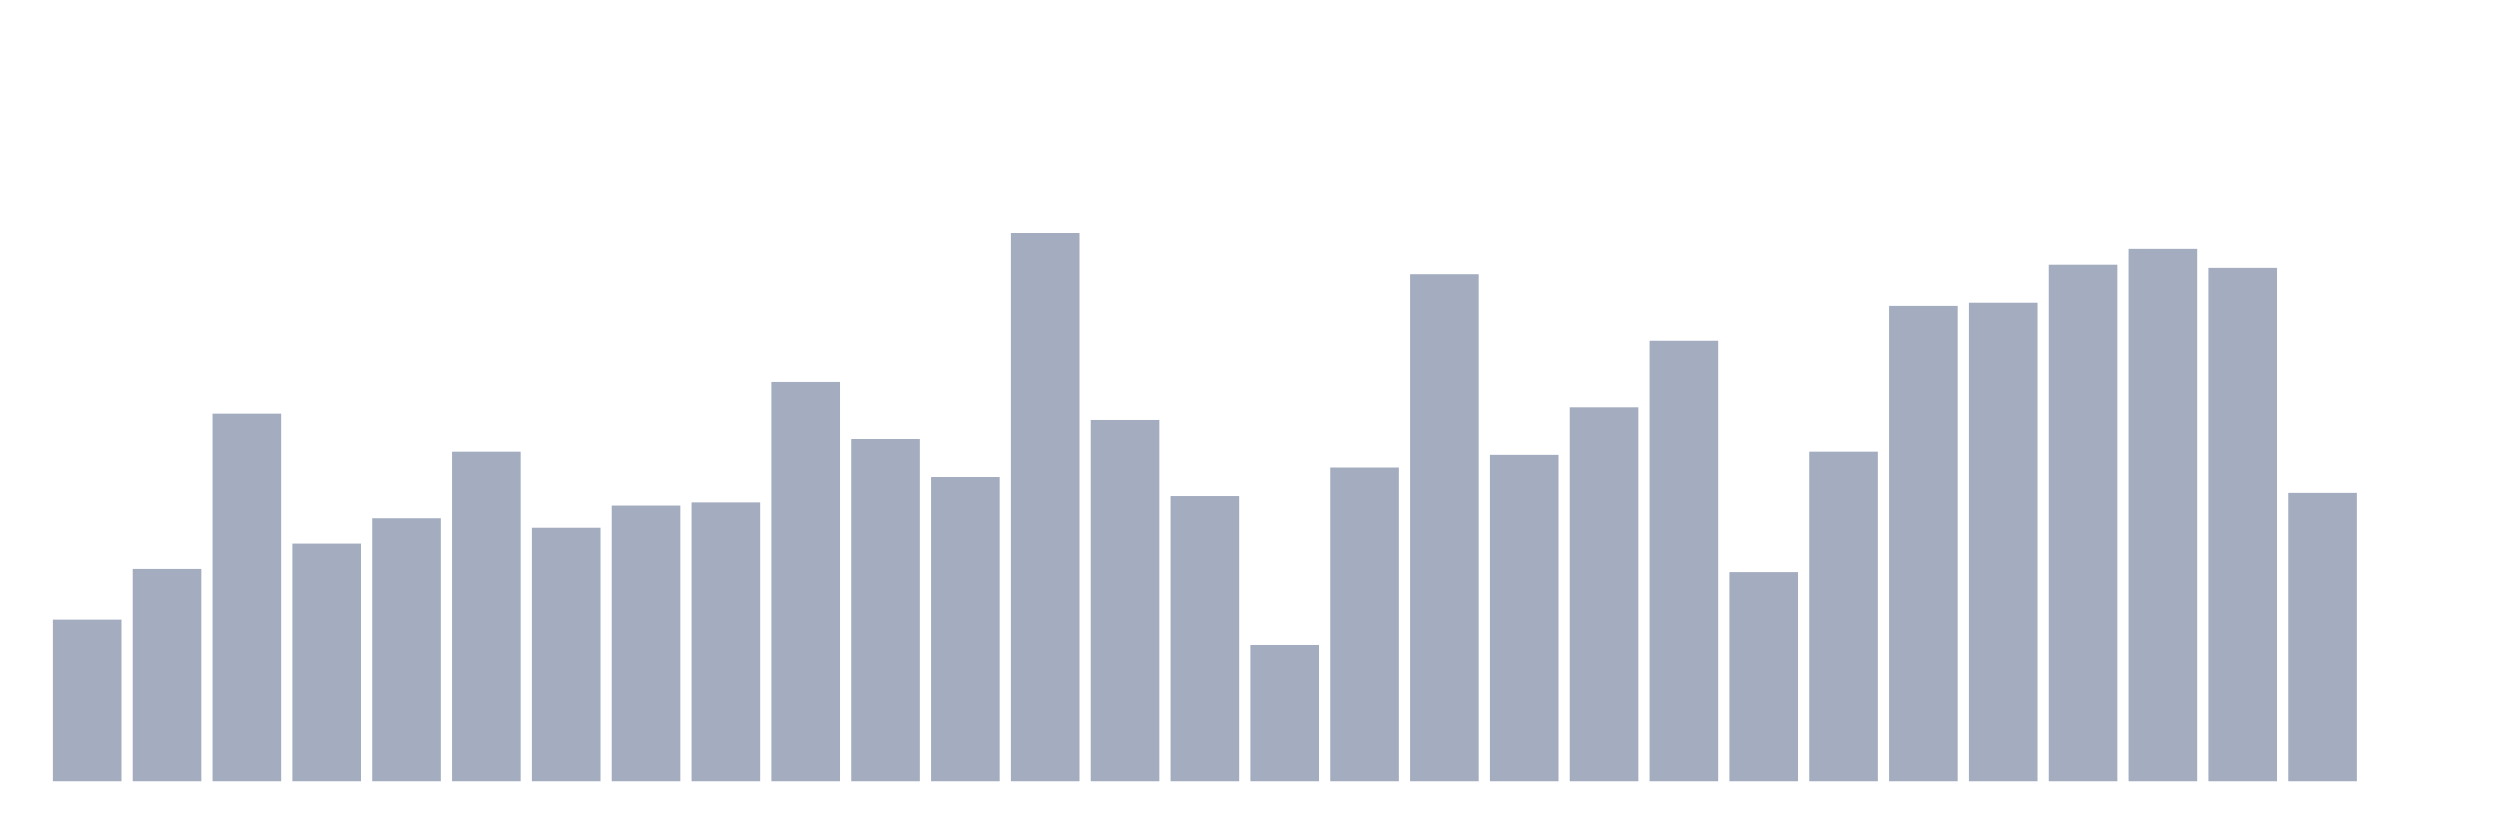
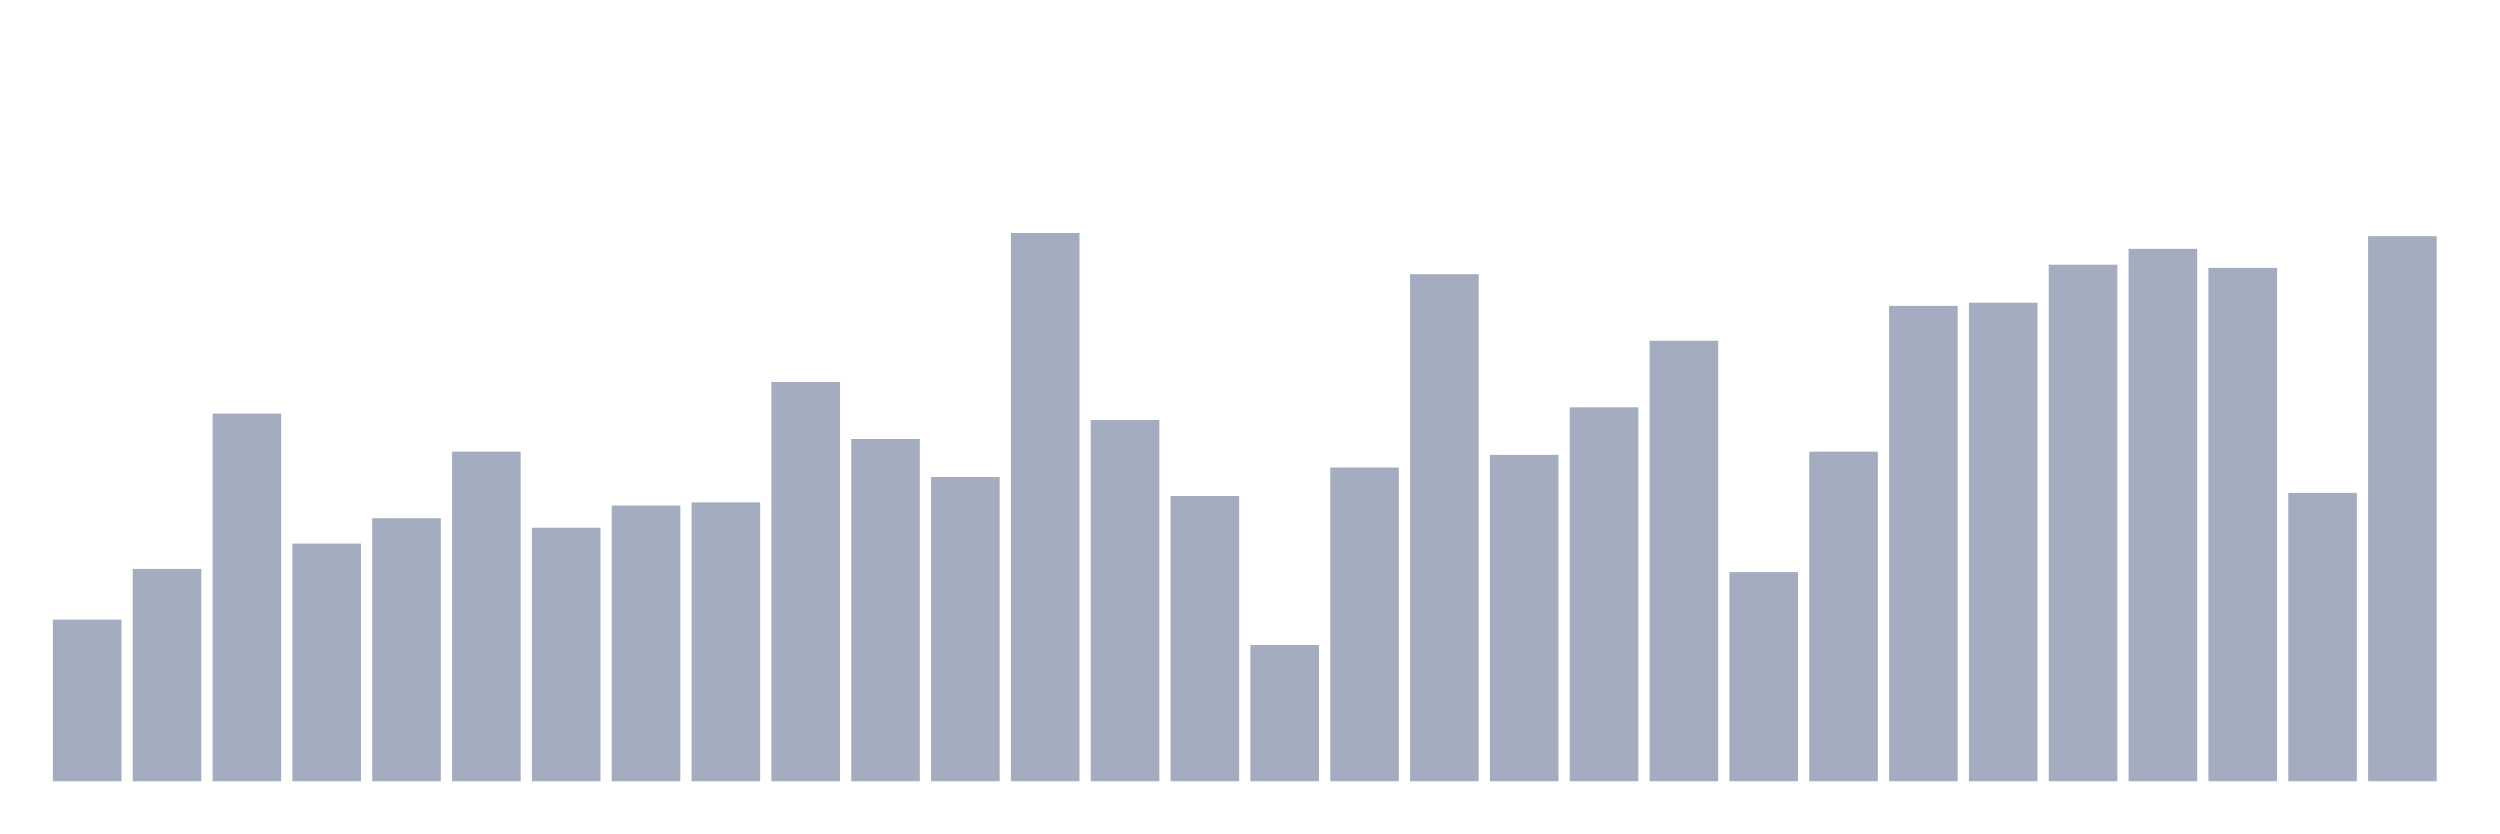
<svg xmlns="http://www.w3.org/2000/svg" viewBox="0 0 480 160">
  <g transform="translate(10,10)">
    <rect class="bar" x="0.153" width="13.175" y="108.969" height="31.031" fill="rgb(164,173,192)" />
    <rect class="bar" x="15.482" width="13.175" y="99.233" height="40.767" fill="rgb(164,173,192)" />
    <rect class="bar" x="30.81" width="13.175" y="69.419" height="70.581" fill="rgb(164,173,192)" />
    <rect class="bar" x="46.138" width="13.175" y="94.366" height="45.634" fill="rgb(164,173,192)" />
    <rect class="bar" x="61.466" width="13.175" y="89.498" height="50.502" fill="rgb(164,173,192)" />
    <rect class="bar" x="76.794" width="13.175" y="76.72" height="63.28" fill="rgb(164,173,192)" />
    <rect class="bar" x="92.123" width="13.175" y="91.323" height="48.677" fill="rgb(164,173,192)" />
    <rect class="bar" x="107.451" width="13.175" y="87.064" height="52.936" fill="rgb(164,173,192)" />
    <rect class="bar" x="122.779" width="13.175" y="86.456" height="53.544" fill="rgb(164,173,192)" />
    <rect class="bar" x="138.107" width="13.175" y="63.334" height="76.666" fill="rgb(164,173,192)" />
    <rect class="bar" x="153.436" width="13.175" y="74.287" height="65.713" fill="rgb(164,173,192)" />
    <rect class="bar" x="168.764" width="13.175" y="81.588" height="58.412" fill="rgb(164,173,192)" />
    <rect class="bar" x="184.092" width="13.175" y="34.737" height="105.263" fill="rgb(164,173,192)" />
    <rect class="bar" x="199.42" width="13.175" y="70.636" height="69.364" fill="rgb(164,173,192)" />
    <rect class="bar" x="214.748" width="13.175" y="85.239" height="54.761" fill="rgb(164,173,192)" />
    <rect class="bar" x="230.077" width="13.175" y="113.836" height="26.164" fill="rgb(164,173,192)" />
    <rect class="bar" x="245.405" width="13.175" y="79.763" height="60.237" fill="rgb(164,173,192)" />
    <rect class="bar" x="260.733" width="13.175" y="42.647" height="97.353" fill="rgb(164,173,192)" />
    <rect class="bar" x="276.061" width="13.175" y="77.329" height="62.671" fill="rgb(164,173,192)" />
    <rect class="bar" x="291.39" width="13.175" y="68.202" height="71.798" fill="rgb(164,173,192)" />
    <rect class="bar" x="306.718" width="13.175" y="55.424" height="84.576" fill="rgb(164,173,192)" />
    <rect class="bar" x="322.046" width="13.175" y="99.842" height="40.158" fill="rgb(164,173,192)" />
    <rect class="bar" x="337.374" width="13.175" y="76.72" height="63.28" fill="rgb(164,173,192)" />
    <rect class="bar" x="352.702" width="13.175" y="48.731" height="91.269" fill="rgb(164,173,192)" />
    <rect class="bar" x="368.031" width="13.175" y="48.123" height="91.877" fill="rgb(164,173,192)" />
    <rect class="bar" x="383.359" width="13.175" y="40.821" height="99.179" fill="rgb(164,173,192)" />
    <rect class="bar" x="398.687" width="13.175" y="37.779" height="102.221" fill="rgb(164,173,192)" />
    <rect class="bar" x="414.015" width="13.175" y="41.43" height="98.57" fill="rgb(164,173,192)" />
    <rect class="bar" x="429.344" width="13.175" y="84.63" height="55.37" fill="rgb(164,173,192)" />
-     <rect class="bar" x="444.672" width="13.175" y="140" height="0" fill="rgb(164,173,192)" />
+     <rect class="bar" x="444.672" width="13.175" y="35.345" height="104.655" fill="rgb(164,173,192)" />
  </g>
</svg>
